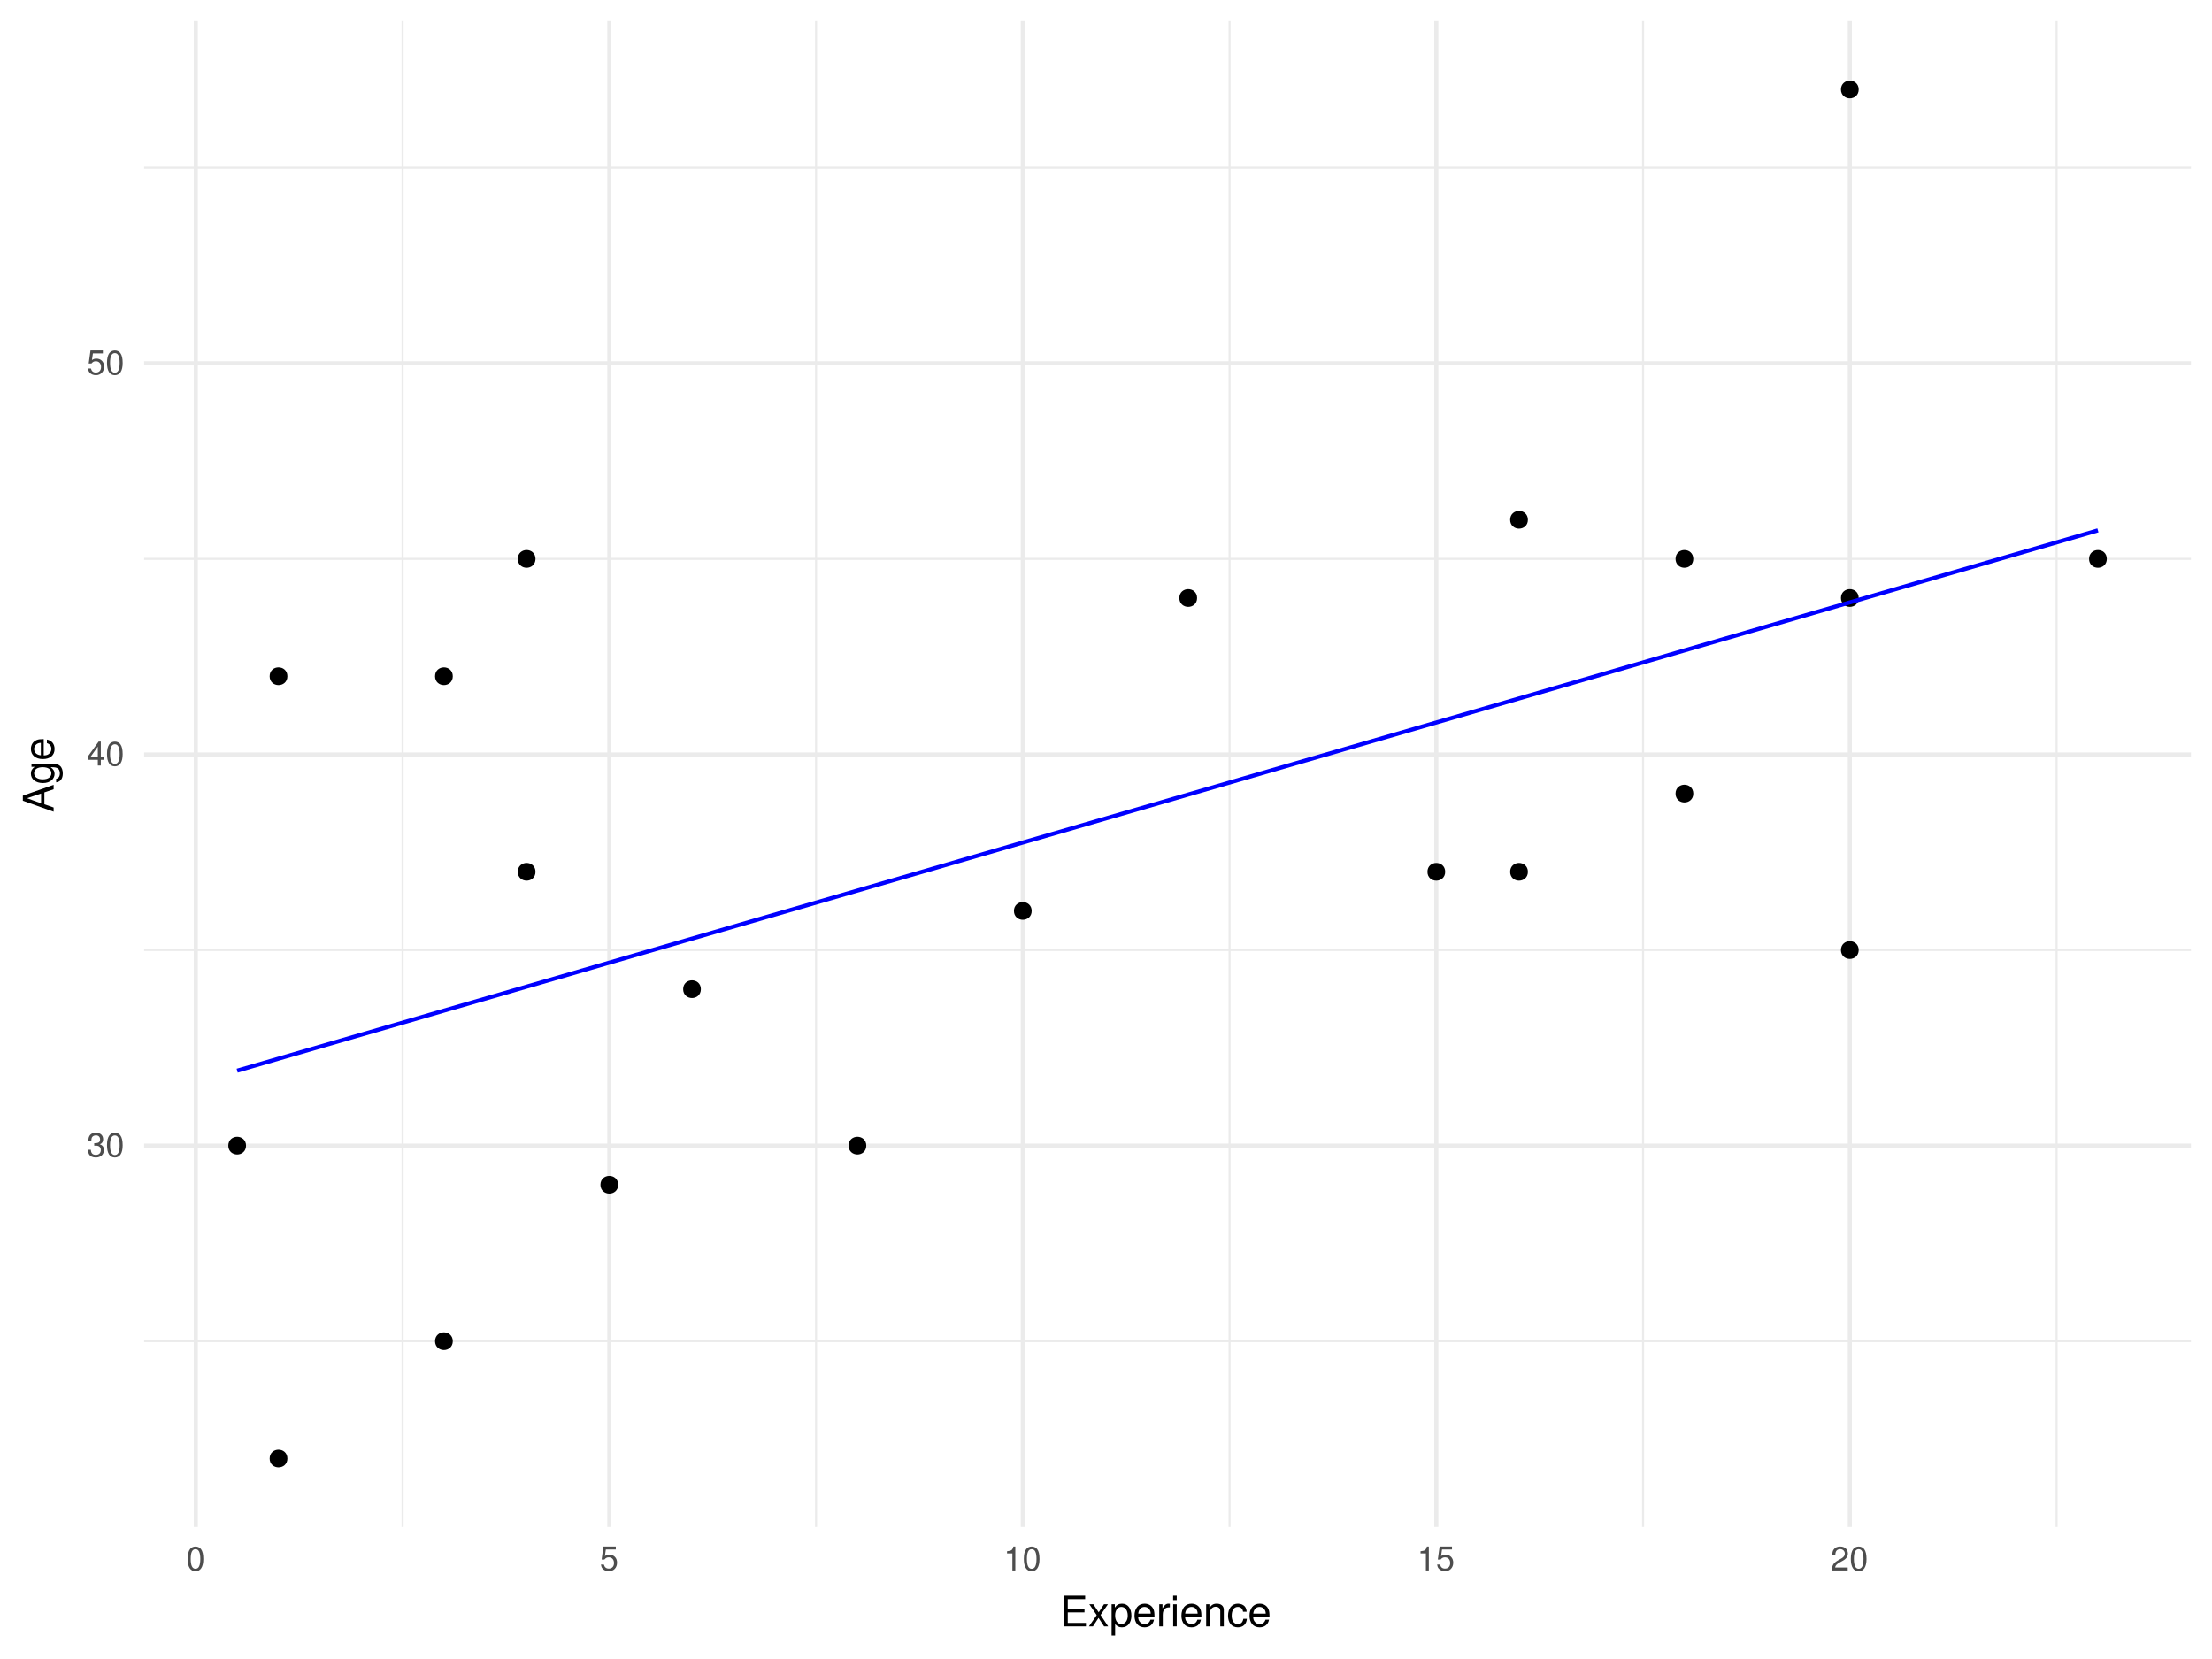
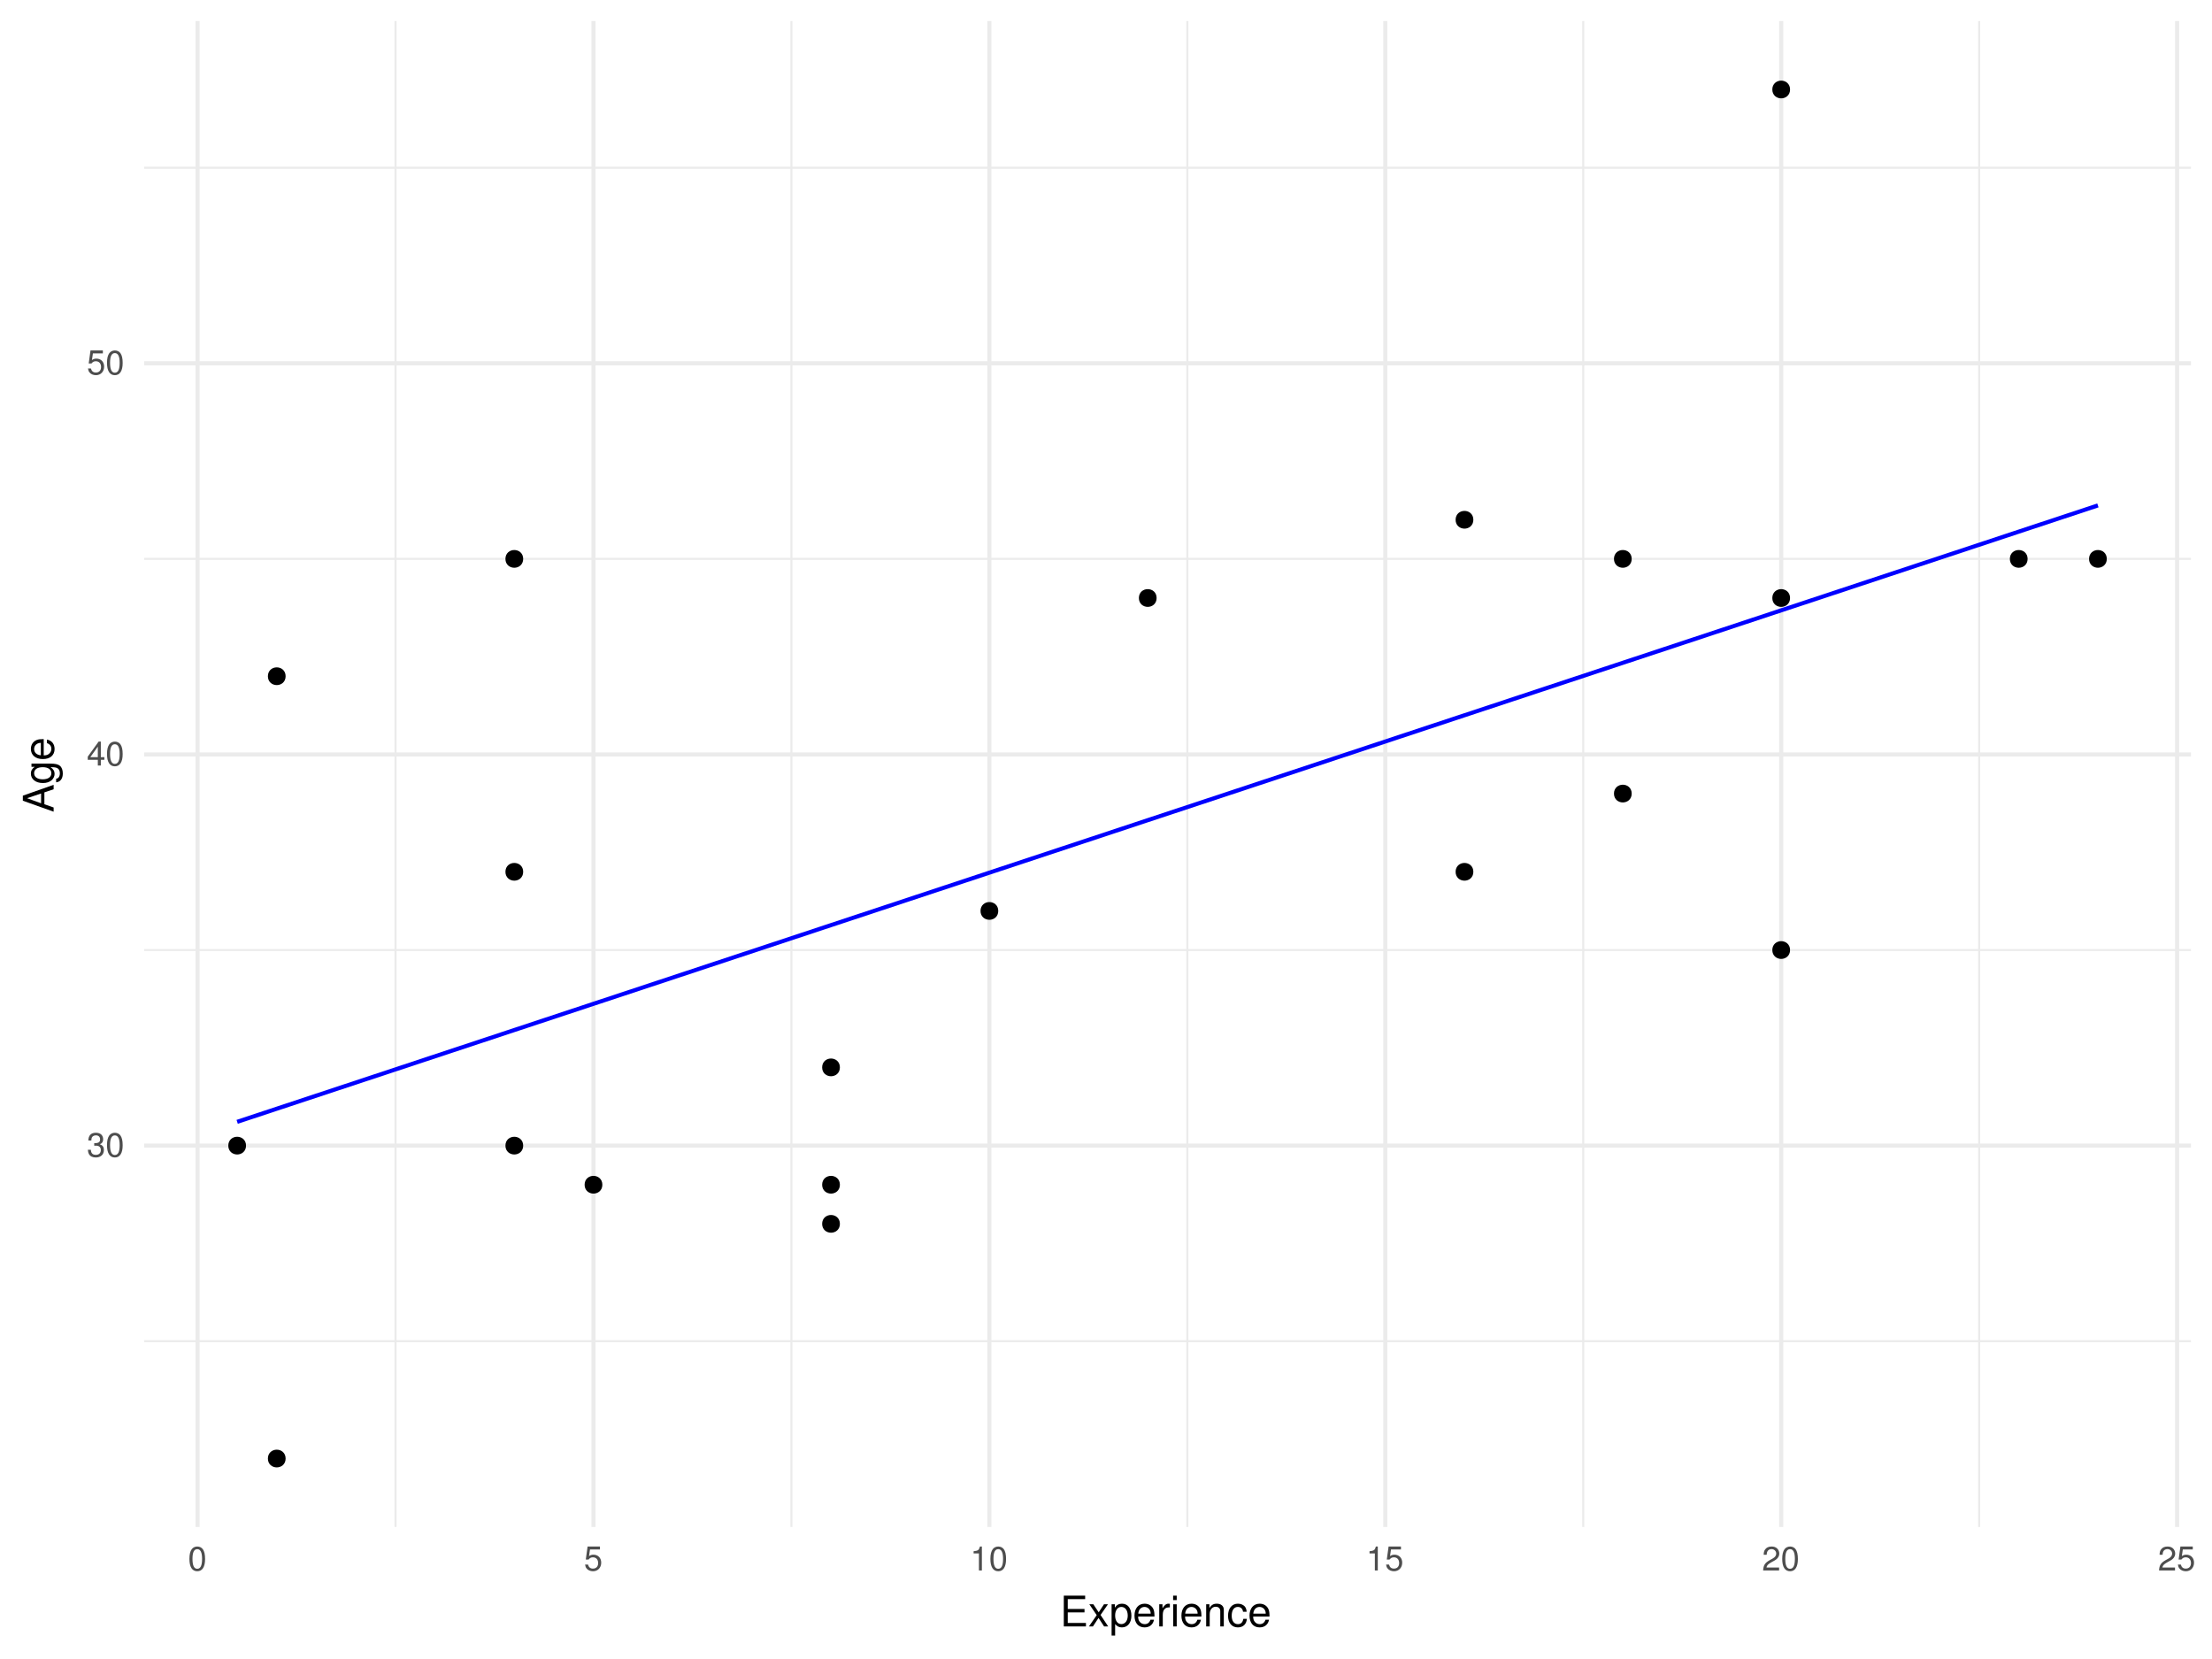
<svg xmlns="http://www.w3.org/2000/svg" xmlns:xlink="http://www.w3.org/1999/xlink" width="576pt" height="432pt" viewBox="0 0 576 432" version="1.1">
  <defs>
    <g>
      <symbol overflow="visible" id="glyph0-0">
        <path style="stroke:none;" d="" />
      </symbol>
      <symbol overflow="visible" id="glyph0-1">
        <path style="stroke:none;" d="M 1.938 -2.859 L 2.047 -2.859 L 2.359 -2.875 C 3.219 -2.875 3.656 -2.484 3.656 -1.734 C 3.656 -0.953 3.172 -0.484 2.359 -0.484 C 1.516 -0.484 1.109 -0.906 1.062 -1.812 L 0.281 -1.812 C 0.312 -1.312 0.406 -0.984 0.547 -0.703 C 0.875 -0.109 1.484 0.203 2.344 0.203 C 3.625 0.203 4.453 -0.562 4.453 -1.734 C 4.453 -2.531 4.141 -2.969 3.391 -3.234 C 3.969 -3.453 4.266 -3.891 4.266 -4.516 C 4.266 -5.594 3.547 -6.234 2.359 -6.234 C 1.109 -6.234 0.438 -5.547 0.406 -4.219 L 1.188 -4.219 C 1.203 -4.594 1.234 -4.812 1.328 -5 C 1.5 -5.344 1.891 -5.562 2.375 -5.562 C 3.062 -5.562 3.469 -5.156 3.469 -4.5 C 3.469 -4.062 3.312 -3.797 2.969 -3.656 C 2.766 -3.562 2.484 -3.531 1.938 -3.516 Z M 1.938 -2.859 " />
      </symbol>
      <symbol overflow="visible" id="glyph0-2">
        <path style="stroke:none;" d="M 2.422 -6.234 C 1.844 -6.234 1.312 -5.984 0.984 -5.547 C 0.578 -5 0.375 -4.172 0.375 -3.016 C 0.375 -0.922 1.078 0.203 2.422 0.203 C 3.734 0.203 4.453 -0.922 4.453 -2.969 C 4.453 -4.172 4.266 -4.984 3.859 -5.547 C 3.531 -5.984 3.016 -6.234 2.422 -6.234 Z M 2.422 -5.547 C 3.25 -5.547 3.672 -4.703 3.672 -3.031 C 3.672 -1.266 3.266 -0.438 2.406 -0.438 C 1.578 -0.438 1.172 -1.297 1.172 -3.016 C 1.172 -4.719 1.578 -5.547 2.422 -5.547 Z M 2.422 -5.547 " />
      </symbol>
      <symbol overflow="visible" id="glyph0-3">
        <path style="stroke:none;" d="M 2.875 -1.5 L 2.875 0 L 3.656 0 L 3.656 -1.5 L 4.578 -1.5 L 4.578 -2.188 L 3.656 -2.188 L 3.656 -6.234 L 3.078 -6.234 L 0.25 -2.312 L 0.25 -1.5 Z M 2.875 -2.188 L 0.922 -2.188 L 2.875 -4.922 Z M 2.875 -2.188 " />
      </symbol>
      <symbol overflow="visible" id="glyph0-4">
        <path style="stroke:none;" d="M 4.188 -6.234 L 0.969 -6.234 L 0.5 -2.844 L 1.219 -2.844 C 1.578 -3.266 1.875 -3.422 2.359 -3.422 C 3.188 -3.422 3.719 -2.844 3.719 -1.922 C 3.719 -1.031 3.203 -0.484 2.359 -0.484 C 1.688 -0.484 1.266 -0.828 1.078 -1.531 L 0.312 -1.531 C 0.406 -1.016 0.5 -0.781 0.688 -0.547 C 1.031 -0.078 1.672 0.203 2.375 0.203 C 3.641 0.203 4.516 -0.719 4.516 -2.031 C 4.516 -3.266 3.688 -4.109 2.5 -4.109 C 2.062 -4.109 1.703 -4 1.344 -3.734 L 1.594 -5.469 L 4.188 -5.469 Z M 4.188 -6.234 " />
      </symbol>
      <symbol overflow="visible" id="glyph0-5">
        <path style="stroke:none;" d="M 2.281 -4.438 L 2.281 0 L 3.047 0 L 3.047 -6.234 L 2.547 -6.234 C 2.266 -5.281 2.094 -5.141 0.891 -5 L 0.891 -4.438 Z M 2.281 -4.438 " />
      </symbol>
      <symbol overflow="visible" id="glyph0-6">
        <path style="stroke:none;" d="M 4.453 -0.766 L 1.172 -0.766 C 1.25 -1.281 1.531 -1.594 2.297 -2.047 L 3.172 -2.531 C 4.047 -3 4.5 -3.641 4.5 -4.406 C 4.5 -4.922 4.281 -5.406 3.922 -5.75 C 3.547 -6.078 3.094 -6.234 2.5 -6.234 C 1.703 -6.234 1.125 -5.953 0.781 -5.422 C 0.547 -5.094 0.453 -4.703 0.438 -4.078 L 1.219 -4.078 C 1.234 -4.5 1.297 -4.75 1.406 -4.953 C 1.594 -5.328 2 -5.562 2.469 -5.562 C 3.172 -5.562 3.703 -5.062 3.703 -4.391 C 3.703 -3.891 3.406 -3.469 2.859 -3.156 L 2.047 -2.703 C 0.75 -1.969 0.375 -1.375 0.297 0 L 4.453 0 Z M 4.453 -0.766 " />
      </symbol>
      <symbol overflow="visible" id="glyph1-0">
        <path style="stroke:none;" d="" />
      </symbol>
      <symbol overflow="visible" id="glyph1-1">
        <path style="stroke:none;" d="M 2.016 -3.656 L 6.375 -3.656 L 6.375 -4.547 L 2.016 -4.547 L 2.016 -7.109 L 6.547 -7.109 L 6.547 -8.016 L 0.984 -8.016 L 0.984 0 L 6.75 0 L 6.75 -0.906 L 2.016 -0.906 Z M 2.016 -3.656 " />
      </symbol>
      <symbol overflow="visible" id="glyph1-2">
        <path style="stroke:none;" d="M 3.219 -2.984 L 5.141 -5.766 L 4.109 -5.766 L 2.734 -3.672 L 1.344 -5.766 L 0.297 -5.766 L 2.219 -2.938 L 0.188 0 L 1.234 0 L 2.688 -2.219 L 4.141 0 L 5.203 0 Z M 3.219 -2.984 " />
      </symbol>
      <symbol overflow="visible" id="glyph1-3">
        <path style="stroke:none;" d="M 0.594 2.391 L 1.516 2.391 L 1.516 -0.609 C 2 -0.016 2.547 0.25 3.281 0.25 C 4.781 0.25 5.75 -0.953 5.75 -2.781 C 5.75 -4.719 4.812 -5.922 3.281 -5.922 C 2.5 -5.922 1.875 -5.578 1.438 -4.891 L 1.438 -5.766 L 0.594 -5.766 Z M 3.125 -5.078 C 4.141 -5.078 4.797 -4.188 4.797 -2.812 C 4.797 -1.5 4.125 -0.609 3.125 -0.609 C 2.156 -0.609 1.516 -1.484 1.516 -2.844 C 1.516 -4.188 2.156 -5.078 3.125 -5.078 Z M 3.125 -5.078 " />
      </symbol>
      <symbol overflow="visible" id="glyph1-4">
        <path style="stroke:none;" d="M 5.641 -2.578 C 5.641 -3.453 5.578 -3.984 5.406 -4.406 C 5.031 -5.359 4.156 -5.922 3.078 -5.922 C 1.469 -5.922 0.438 -4.703 0.438 -2.812 C 0.438 -0.906 1.438 0.25 3.062 0.25 C 4.375 0.25 5.297 -0.5 5.516 -1.75 L 4.594 -1.75 C 4.344 -0.984 3.828 -0.594 3.094 -0.594 C 2.516 -0.594 2.016 -0.859 1.703 -1.344 C 1.484 -1.672 1.406 -2 1.391 -2.578 Z M 1.422 -3.328 C 1.5 -4.391 2.141 -5.078 3.062 -5.078 C 3.969 -5.078 4.656 -4.328 4.656 -3.391 C 4.656 -3.359 4.656 -3.344 4.656 -3.328 Z M 1.422 -3.328 " />
      </symbol>
      <symbol overflow="visible" id="glyph1-5">
        <path style="stroke:none;" d="M 0.766 -5.766 L 0.766 0 L 1.688 0 L 1.688 -2.984 C 1.688 -3.812 1.891 -4.359 2.328 -4.672 C 2.625 -4.891 2.891 -4.953 3.531 -4.969 L 3.531 -5.891 C 3.375 -5.922 3.297 -5.922 3.172 -5.922 C 2.578 -5.922 2.141 -5.578 1.609 -4.719 L 1.609 -5.766 Z M 0.766 -5.766 " />
      </symbol>
      <symbol overflow="visible" id="glyph1-6">
        <path style="stroke:none;" d="M 1.656 -5.766 L 0.734 -5.766 L 0.734 0 L 1.656 0 Z M 1.656 -8.016 L 0.719 -8.016 L 0.719 -6.859 L 1.656 -6.859 Z M 1.656 -8.016 " />
      </symbol>
      <symbol overflow="visible" id="glyph1-7">
        <path style="stroke:none;" d="M 0.766 -5.766 L 0.766 0 L 1.688 0 L 1.688 -3.172 C 1.688 -4.359 2.312 -5.125 3.25 -5.125 C 3.984 -5.125 4.438 -4.688 4.438 -4 L 4.438 0 L 5.359 0 L 5.359 -4.359 C 5.359 -5.312 4.641 -5.922 3.531 -5.922 C 2.672 -5.922 2.125 -5.594 1.609 -4.797 L 1.609 -5.766 Z M 0.766 -5.766 " />
      </symbol>
      <symbol overflow="visible" id="glyph1-8">
        <path style="stroke:none;" d="M 5.188 -3.828 C 5.141 -4.391 5.016 -4.75 4.797 -5.078 C 4.406 -5.609 3.703 -5.922 2.906 -5.922 C 1.359 -5.922 0.344 -4.703 0.344 -2.781 C 0.344 -0.922 1.328 0.25 2.891 0.25 C 4.266 0.25 5.141 -0.578 5.25 -1.984 L 4.328 -1.984 C 4.172 -1.062 3.703 -0.594 2.922 -0.594 C 1.906 -0.594 1.297 -1.422 1.297 -2.781 C 1.297 -4.219 1.891 -5.078 2.891 -5.078 C 3.656 -5.078 4.141 -4.625 4.25 -3.828 Z M 5.188 -3.828 " />
      </symbol>
      <symbol overflow="visible" id="glyph2-0">
        <path style="stroke:none;" d="" />
      </symbol>
      <symbol overflow="visible" id="glyph2-1">
        <path style="stroke:none;" d="M -2.406 -5.219 L 0 -6.031 L 0 -7.188 L -8.016 -4.359 L -8.016 -3.047 L 0 -0.188 L 0 -1.281 L -2.406 -2.125 Z M -3.266 -4.922 L -3.266 -2.375 L -6.922 -3.703 Z M -3.266 -4.922 " />
      </symbol>
      <symbol overflow="visible" id="glyph2-2">
        <path style="stroke:none;" d="M -5.766 -4.531 L -4.922 -4.531 C -5.609 -4.062 -5.922 -3.516 -5.922 -2.766 C -5.922 -1.312 -4.656 -0.312 -2.781 -0.312 C -1.844 -0.312 -1.062 -0.578 -0.516 -1.047 C -0.031 -1.469 0.25 -2.094 0.25 -2.688 C 0.25 -3.422 -0.062 -3.922 -0.781 -4.438 L -0.484 -4.438 C 0.297 -4.438 0.766 -4.344 1.094 -4.109 C 1.438 -3.875 1.625 -3.406 1.625 -2.844 C 1.625 -2.422 1.516 -2.047 1.312 -1.797 C 1.156 -1.578 1 -1.5 0.656 -1.438 L 0.656 -0.5 C 1.75 -0.609 2.391 -1.453 2.391 -2.812 C 2.391 -3.656 2.125 -4.406 1.656 -4.781 C 1.141 -5.219 0.406 -5.375 -0.953 -5.375 L -5.766 -5.375 Z M -5.078 -2.875 C -5.078 -3.859 -4.25 -4.438 -2.812 -4.438 C -1.438 -4.438 -0.594 -3.844 -0.594 -2.875 C -0.594 -1.875 -1.438 -1.281 -2.844 -1.281 C -4.219 -1.281 -5.078 -1.891 -5.078 -2.875 Z M -5.078 -2.875 " />
      </symbol>
      <symbol overflow="visible" id="glyph2-3">
        <path style="stroke:none;" d="M -2.578 -5.641 C -3.453 -5.641 -3.984 -5.578 -4.406 -5.406 C -5.359 -5.031 -5.922 -4.156 -5.922 -3.078 C -5.922 -1.469 -4.703 -0.438 -2.812 -0.438 C -0.906 -0.438 0.25 -1.438 0.25 -3.062 C 0.25 -4.375 -0.5 -5.297 -1.75 -5.516 L -1.75 -4.594 C -0.984 -4.344 -0.594 -3.828 -0.594 -3.094 C -0.594 -2.516 -0.859 -2.016 -1.344 -1.703 C -1.672 -1.484 -2 -1.406 -2.578 -1.391 Z M -3.328 -1.422 C -4.391 -1.5 -5.078 -2.141 -5.078 -3.062 C -5.078 -3.969 -4.328 -4.656 -3.391 -4.656 C -3.359 -4.656 -3.344 -4.656 -3.328 -4.656 Z M -3.328 -1.422 " />
      </symbol>
    </g>
    <clipPath id="clip1">
      <path d="M 37.531 348 L 571 348 L 571 350 L 37.531 350 Z M 37.531 348 " />
    </clipPath>
    <clipPath id="clip2">
      <path d="M 37.531 247 L 571 247 L 571 248 L 37.531 248 Z M 37.531 247 " />
    </clipPath>
    <clipPath id="clip3">
      <path d="M 37.531 145 L 571 145 L 571 146 L 37.531 146 Z M 37.531 145 " />
    </clipPath>
    <clipPath id="clip4">
      <path d="M 37.531 43 L 571 43 L 571 44 L 37.531 44 Z M 37.531 43 " />
    </clipPath>
    <clipPath id="clip5">
-       <path d="M 104 5.48 L 106 5.48 L 106 398 L 104 398 Z M 104 5.48 " />
+       <path d="M 102 5.48 L 104 5.48 L 104 398 L 102 398 Z M 102 5.48 " />
    </clipPath>
    <clipPath id="clip6">
-       <path d="M 212 5.48 L 213 5.48 L 213 398 L 212 398 Z M 212 5.48 " />
+       <path d="M 205 5.48 L 207 5.48 L 207 398 L 205 398 Z M 205 5.48 " />
    </clipPath>
    <clipPath id="clip7">
-       <path d="M 319 5.48 L 321 5.48 L 321 398 L 319 398 Z M 319 5.48 " />
+       <path d="M 308 5.48 L 310 5.48 L 310 398 L 308 398 Z M 308 5.48 " />
    </clipPath>
    <clipPath id="clip8">
-       <path d="M 427 5.48 L 429 5.48 L 429 398 L 427 398 Z M 427 5.48 " />
+       <path d="M 412 5.48 L 413 5.48 L 413 398 L 412 398 Z M 412 5.48 " />
    </clipPath>
    <clipPath id="clip9">
-       <path d="M 535 5.48 L 536 5.48 L 536 398 L 535 398 Z M 535 5.48 " />
+       <path d="M 515 5.48 L 516 5.48 L 516 398 L 515 398 Z M 515 5.48 " />
    </clipPath>
    <clipPath id="clip10">
      <path d="M 37.531 297 L 571.52 297 L 571.52 299 L 37.531 299 Z M 37.531 297 " />
    </clipPath>
    <clipPath id="clip11">
      <path d="M 37.531 195 L 571.52 195 L 571.52 197 L 37.531 197 Z M 37.531 195 " />
    </clipPath>
    <clipPath id="clip12">
      <path d="M 37.531 94 L 571.52 94 L 571.52 96 L 37.531 96 Z M 37.531 94 " />
    </clipPath>
    <clipPath id="clip13">
      <path d="M 50 5.48 L 52 5.48 L 52 398.625 L 50 398.625 Z M 50 5.48 " />
    </clipPath>
    <clipPath id="clip14">
-       <path d="M 158 5.48 L 160 5.48 L 160 398.625 L 158 398.625 Z M 158 5.48 " />
+       <path d="M 154 5.48 L 156 5.48 L 156 398.625 L 154 398.625 Z M 154 5.48 " />
    </clipPath>
    <clipPath id="clip15">
-       <path d="M 265 5.48 L 267 5.48 L 267 398.625 L 265 398.625 Z M 265 5.48 " />
+       <path d="M 257 5.48 L 259 5.48 L 259 398.625 L 257 398.625 Z M 257 5.48 " />
    </clipPath>
    <clipPath id="clip16">
-       <path d="M 373 5.48 L 375 5.48 L 375 398.625 L 373 398.625 Z M 373 5.48 " />
+       <path d="M 360 5.48 L 362 5.48 L 362 398.625 L 360 398.625 Z M 360 5.48 " />
    </clipPath>
    <clipPath id="clip17">
-       <path d="M 481 5.48 L 483 5.48 L 483 398.625 L 481 398.625 Z M 481 5.48 " />
+       <path d="M 463 5.48 L 465 5.48 L 465 398.625 L 463 398.625 Z M 463 5.48 " />
+     </clipPath>
+     <clipPath id="clip18">
+       <path d="M 566 5.48 L 568 5.48 L 568 398.625 L 566 398.625 Z M 566 5.48 " />
    </clipPath>
  </defs>
  <g id="surface8">
    <g clip-path="url(#clip1)" clip-rule="nonzero">
      <path style="fill:none;stroke-width:0.533;stroke-linecap:butt;stroke-linejoin:round;stroke:rgb(92.157%,92.157%,92.157%);stroke-opacity:1;stroke-miterlimit:10;" d="M 37.531 349.242 L 570.52 349.242 " />
    </g>
    <g clip-path="url(#clip2)" clip-rule="nonzero">
      <path style="fill:none;stroke-width:0.533;stroke-linecap:butt;stroke-linejoin:round;stroke:rgb(92.157%,92.157%,92.157%);stroke-opacity:1;stroke-miterlimit:10;" d="M 37.531 247.387 L 570.52 247.387 " />
    </g>
    <g clip-path="url(#clip3)" clip-rule="nonzero">
      <path style="fill:none;stroke-width:0.533;stroke-linecap:butt;stroke-linejoin:round;stroke:rgb(92.157%,92.157%,92.157%);stroke-opacity:1;stroke-miterlimit:10;" d="M 37.531 145.531 L 570.52 145.531 " />
    </g>
    <g clip-path="url(#clip4)" clip-rule="nonzero">
      <path style="fill:none;stroke-width:0.533;stroke-linecap:butt;stroke-linejoin:round;stroke:rgb(92.157%,92.157%,92.157%);stroke-opacity:1;stroke-miterlimit:10;" d="M 37.531 43.676 L 570.52 43.676 " />
    </g>
    <g clip-path="url(#clip5)" clip-rule="nonzero">
-       <path style="fill:none;stroke-width:0.533;stroke-linecap:butt;stroke-linejoin:round;stroke:rgb(92.157%,92.157%,92.157%);stroke-opacity:1;stroke-miterlimit:10;" d="M 104.828 397.625 L 104.828 5.48 " />
+       <path style="fill:none;stroke-width:0.533;stroke-linecap:butt;stroke-linejoin:round;stroke:rgb(92.157%,92.157%,92.157%);stroke-opacity:1;stroke-miterlimit:10;" d="M 102.996 397.625 L 102.996 5.48 " />
    </g>
    <g clip-path="url(#clip6)" clip-rule="nonzero">
-       <path style="fill:none;stroke-width:0.533;stroke-linecap:butt;stroke-linejoin:round;stroke:rgb(92.157%,92.157%,92.157%);stroke-opacity:1;stroke-miterlimit:10;" d="M 212.5 397.625 L 212.5 5.48 " />
+       <path style="fill:none;stroke-width:0.533;stroke-linecap:butt;stroke-linejoin:round;stroke:rgb(92.157%,92.157%,92.157%);stroke-opacity:1;stroke-miterlimit:10;" d="M 206.086 397.625 L 206.086 5.48 " />
    </g>
    <g clip-path="url(#clip7)" clip-rule="nonzero">
-       <path style="fill:none;stroke-width:0.533;stroke-linecap:butt;stroke-linejoin:round;stroke:rgb(92.157%,92.157%,92.157%);stroke-opacity:1;stroke-miterlimit:10;" d="M 320.176 397.625 L 320.176 5.48 " />
+       <path style="fill:none;stroke-width:0.533;stroke-linecap:butt;stroke-linejoin:round;stroke:rgb(92.157%,92.157%,92.157%);stroke-opacity:1;stroke-miterlimit:10;" d="M 309.18 397.625 L 309.18 5.48 " />
    </g>
    <g clip-path="url(#clip8)" clip-rule="nonzero">
-       <path style="fill:none;stroke-width:0.533;stroke-linecap:butt;stroke-linejoin:round;stroke:rgb(92.157%,92.157%,92.157%);stroke-opacity:1;stroke-miterlimit:10;" d="M 427.852 397.625 L 427.852 5.48 " />
+       <path style="fill:none;stroke-width:0.533;stroke-linecap:butt;stroke-linejoin:round;stroke:rgb(92.157%,92.157%,92.157%);stroke-opacity:1;stroke-miterlimit:10;" d="M 412.273 397.625 L 412.273 5.48 " />
    </g>
    <g clip-path="url(#clip9)" clip-rule="nonzero">
-       <path style="fill:none;stroke-width:0.533;stroke-linecap:butt;stroke-linejoin:round;stroke:rgb(92.157%,92.157%,92.157%);stroke-opacity:1;stroke-miterlimit:10;" d="M 535.527 397.625 L 535.527 5.48 " />
+       <path style="fill:none;stroke-width:0.533;stroke-linecap:butt;stroke-linejoin:round;stroke:rgb(92.157%,92.157%,92.157%);stroke-opacity:1;stroke-miterlimit:10;" d="M 515.367 397.625 L 515.367 5.48 " />
    </g>
    <g clip-path="url(#clip10)" clip-rule="nonzero">
      <path style="fill:none;stroke-width:1.067;stroke-linecap:butt;stroke-linejoin:round;stroke:rgb(92.157%,92.157%,92.157%);stroke-opacity:1;stroke-miterlimit:10;" d="M 37.531 298.316 L 570.52 298.316 " />
    </g>
    <g clip-path="url(#clip11)" clip-rule="nonzero">
      <path style="fill:none;stroke-width:1.067;stroke-linecap:butt;stroke-linejoin:round;stroke:rgb(92.157%,92.157%,92.157%);stroke-opacity:1;stroke-miterlimit:10;" d="M 37.531 196.461 L 570.52 196.461 " />
    </g>
    <g clip-path="url(#clip12)" clip-rule="nonzero">
      <path style="fill:none;stroke-width:1.067;stroke-linecap:butt;stroke-linejoin:round;stroke:rgb(92.157%,92.157%,92.157%);stroke-opacity:1;stroke-miterlimit:10;" d="M 37.531 94.605 L 570.52 94.605 " />
    </g>
    <g clip-path="url(#clip13)" clip-rule="nonzero">
-       <path style="fill:none;stroke-width:1.067;stroke-linecap:butt;stroke-linejoin:round;stroke:rgb(92.157%,92.157%,92.157%);stroke-opacity:1;stroke-miterlimit:10;" d="M 50.988 397.625 L 50.988 5.48 " />
+       <path style="fill:none;stroke-width:1.067;stroke-linecap:butt;stroke-linejoin:round;stroke:rgb(92.157%,92.157%,92.157%);stroke-opacity:1;stroke-miterlimit:10;" d="M 51.449 397.625 L 51.449 5.48 " />
    </g>
    <g clip-path="url(#clip14)" clip-rule="nonzero">
-       <path style="fill:none;stroke-width:1.067;stroke-linecap:butt;stroke-linejoin:round;stroke:rgb(92.157%,92.157%,92.157%);stroke-opacity:1;stroke-miterlimit:10;" d="M 158.664 397.625 L 158.664 5.48 " />
+       <path style="fill:none;stroke-width:1.067;stroke-linecap:butt;stroke-linejoin:round;stroke:rgb(92.157%,92.157%,92.157%);stroke-opacity:1;stroke-miterlimit:10;" d="M 154.539 397.625 L 154.539 5.48 " />
    </g>
    <g clip-path="url(#clip15)" clip-rule="nonzero">
-       <path style="fill:none;stroke-width:1.067;stroke-linecap:butt;stroke-linejoin:round;stroke:rgb(92.157%,92.157%,92.157%);stroke-opacity:1;stroke-miterlimit:10;" d="M 266.34 397.625 L 266.34 5.48 " />
+       <path style="fill:none;stroke-width:1.067;stroke-linecap:butt;stroke-linejoin:round;stroke:rgb(92.157%,92.157%,92.157%);stroke-opacity:1;stroke-miterlimit:10;" d="M 257.633 397.625 L 257.633 5.48 " />
    </g>
    <g clip-path="url(#clip16)" clip-rule="nonzero">
-       <path style="fill:none;stroke-width:1.067;stroke-linecap:butt;stroke-linejoin:round;stroke:rgb(92.157%,92.157%,92.157%);stroke-opacity:1;stroke-miterlimit:10;" d="M 374.016 397.625 L 374.016 5.48 " />
+       <path style="fill:none;stroke-width:1.067;stroke-linecap:butt;stroke-linejoin:round;stroke:rgb(92.157%,92.157%,92.157%);stroke-opacity:1;stroke-miterlimit:10;" d="M 360.727 397.625 L 360.727 5.48 " />
    </g>
    <g clip-path="url(#clip17)" clip-rule="nonzero">
-       <path style="fill:none;stroke-width:1.067;stroke-linecap:butt;stroke-linejoin:round;stroke:rgb(92.157%,92.157%,92.157%);stroke-opacity:1;stroke-miterlimit:10;" d="M 481.688 397.625 L 481.688 5.48 " />
-     </g>
-     <path style="fill-rule:nonzero;fill:rgb(0%,0%,0%);fill-opacity:1;stroke-width:0.709;stroke-linecap:round;stroke-linejoin:round;stroke:rgb(0%,0%,0%);stroke-opacity:1;stroke-miterlimit:10;" d="M 483.645 247.387 C 483.645 249.996 479.734 249.996 479.734 247.387 C 479.734 244.781 483.645 244.781 483.645 247.387 " />
-     <path style="fill-rule:nonzero;fill:rgb(0%,0%,0%);fill-opacity:1;stroke-width:0.709;stroke-linecap:round;stroke-linejoin:round;stroke:rgb(0%,0%,0%);stroke-opacity:1;stroke-miterlimit:10;" d="M 375.969 227.016 C 375.969 229.621 372.059 229.621 372.059 227.016 C 372.059 224.41 375.969 224.41 375.969 227.016 " />
-     <path style="fill-rule:nonzero;fill:rgb(0%,0%,0%);fill-opacity:1;stroke-width:0.709;stroke-linecap:round;stroke-linejoin:round;stroke:rgb(0%,0%,0%);stroke-opacity:1;stroke-miterlimit:10;" d="M 225.223 298.316 C 225.223 300.922 221.316 300.922 221.316 298.316 C 221.316 295.711 225.223 295.711 225.223 298.316 " />
-     <path style="fill-rule:nonzero;fill:rgb(0%,0%,0%);fill-opacity:1;stroke-width:0.709;stroke-linecap:round;stroke-linejoin:round;stroke:rgb(0%,0%,0%);stroke-opacity:1;stroke-miterlimit:10;" d="M 182.152 257.574 C 182.152 260.18 178.246 260.18 178.246 257.574 C 178.246 254.969 182.152 254.969 182.152 257.574 " />
+       <path style="fill:none;stroke-width:1.067;stroke-linecap:butt;stroke-linejoin:round;stroke:rgb(92.157%,92.157%,92.157%);stroke-opacity:1;stroke-miterlimit:10;" d="M 463.82 397.625 L 463.82 5.48 " />
+     </g>
+     <g clip-path="url(#clip18)" clip-rule="nonzero">
+       <path style="fill:none;stroke-width:1.067;stroke-linecap:butt;stroke-linejoin:round;stroke:rgb(92.157%,92.157%,92.157%);stroke-opacity:1;stroke-miterlimit:10;" d="M 566.914 397.625 L 566.914 5.48 " />
+     </g>
+     <path style="fill-rule:nonzero;fill:rgb(0%,0%,0%);fill-opacity:1;stroke-width:0.709;stroke-linecap:round;stroke-linejoin:round;stroke:rgb(0%,0%,0%);stroke-opacity:1;stroke-miterlimit:10;" d="M 383.301 135.348 C 383.301 137.953 379.391 137.953 379.391 135.348 C 379.391 132.738 383.301 132.738 383.301 135.348 " />
+     <path style="fill-rule:nonzero;fill:rgb(0%,0%,0%);fill-opacity:1;stroke-width:0.709;stroke-linecap:round;stroke-linejoin:round;stroke:rgb(0%,0%,0%);stroke-opacity:1;stroke-miterlimit:10;" d="M 465.773 155.719 C 465.773 158.324 461.863 158.324 461.863 155.719 C 461.863 153.109 465.773 153.109 465.773 155.719 " />
+     <path style="fill-rule:nonzero;fill:rgb(0%,0%,0%);fill-opacity:1;stroke-width:0.709;stroke-linecap:round;stroke-linejoin:round;stroke:rgb(0%,0%,0%);stroke-opacity:1;stroke-miterlimit:10;" d="M 218.352 308.5 C 218.352 311.109 214.441 311.109 214.441 308.5 C 214.441 305.895 218.352 305.895 218.352 308.5 " />
    <path style="fill-rule:nonzero;fill:rgb(0%,0%,0%);fill-opacity:1;stroke-width:0.709;stroke-linecap:round;stroke-linejoin:round;stroke:rgb(0%,0%,0%);stroke-opacity:1;stroke-miterlimit:10;" d="M 63.711 298.316 C 63.711 300.922 59.801 300.922 59.801 298.316 C 59.801 295.711 63.711 295.711 63.711 298.316 " />
-     <path style="fill-rule:nonzero;fill:rgb(0%,0%,0%);fill-opacity:1;stroke-width:0.709;stroke-linecap:round;stroke-linejoin:round;stroke:rgb(0%,0%,0%);stroke-opacity:1;stroke-miterlimit:10;" d="M 311.363 155.719 C 311.363 158.324 307.453 158.324 307.453 155.719 C 307.453 153.109 311.363 153.109 311.363 155.719 " />
-     <path style="fill-rule:nonzero;fill:rgb(0%,0%,0%);fill-opacity:1;stroke-width:0.709;stroke-linecap:round;stroke-linejoin:round;stroke:rgb(0%,0%,0%);stroke-opacity:1;stroke-miterlimit:10;" d="M 117.551 176.09 C 117.551 178.695 113.641 178.695 113.641 176.09 C 113.641 173.48 117.551 173.48 117.551 176.09 " />
-     <path style="fill-rule:nonzero;fill:rgb(0%,0%,0%);fill-opacity:1;stroke-width:0.709;stroke-linecap:round;stroke-linejoin:round;stroke:rgb(0%,0%,0%);stroke-opacity:1;stroke-miterlimit:10;" d="M 483.645 155.719 C 483.645 158.324 479.734 158.324 479.734 155.719 C 479.734 153.109 483.645 153.109 483.645 155.719 " />
-     <path style="fill-rule:nonzero;fill:rgb(0%,0%,0%);fill-opacity:1;stroke-width:0.709;stroke-linecap:round;stroke-linejoin:round;stroke:rgb(0%,0%,0%);stroke-opacity:1;stroke-miterlimit:10;" d="M 139.086 227.016 C 139.086 229.621 135.176 229.621 135.176 227.016 C 135.176 224.41 139.086 224.41 139.086 227.016 " />
-     <path style="fill-rule:nonzero;fill:rgb(0%,0%,0%);fill-opacity:1;stroke-width:0.709;stroke-linecap:round;stroke-linejoin:round;stroke:rgb(0%,0%,0%);stroke-opacity:1;stroke-miterlimit:10;" d="M 483.645 23.305 C 483.645 25.91 479.734 25.91 479.734 23.305 C 479.734 20.699 483.645 20.699 483.645 23.305 " />
    <path style="fill-rule:nonzero;fill:rgb(0%,0%,0%);fill-opacity:1;stroke-width:0.709;stroke-linecap:round;stroke-linejoin:round;stroke:rgb(0%,0%,0%);stroke-opacity:1;stroke-miterlimit:10;" d="M 548.25 145.531 C 548.25 148.137 544.34 148.137 544.34 145.531 C 544.34 142.926 548.25 142.926 548.25 145.531 " />
-     <path style="fill-rule:nonzero;fill:rgb(0%,0%,0%);fill-opacity:1;stroke-width:0.709;stroke-linecap:round;stroke-linejoin:round;stroke:rgb(0%,0%,0%);stroke-opacity:1;stroke-miterlimit:10;" d="M 117.551 349.242 C 117.551 351.852 113.641 351.852 113.641 349.242 C 113.641 346.637 117.551 346.637 117.551 349.242 " />
-     <path style="fill-rule:nonzero;fill:rgb(0%,0%,0%);fill-opacity:1;stroke-width:0.709;stroke-linecap:round;stroke-linejoin:round;stroke:rgb(0%,0%,0%);stroke-opacity:1;stroke-miterlimit:10;" d="M 397.504 135.348 C 397.504 137.953 393.594 137.953 393.594 135.348 C 393.594 132.738 397.504 132.738 397.504 135.348 " />
-     <path style="fill-rule:nonzero;fill:rgb(0%,0%,0%);fill-opacity:1;stroke-width:0.709;stroke-linecap:round;stroke-linejoin:round;stroke:rgb(0%,0%,0%);stroke-opacity:1;stroke-miterlimit:10;" d="M 397.504 227.016 C 397.504 229.621 393.594 229.621 393.594 227.016 C 393.594 224.41 397.504 224.41 397.504 227.016 " />
-     <path style="fill-rule:nonzero;fill:rgb(0%,0%,0%);fill-opacity:1;stroke-width:0.709;stroke-linecap:round;stroke-linejoin:round;stroke:rgb(0%,0%,0%);stroke-opacity:1;stroke-miterlimit:10;" d="M 268.293 237.203 C 268.293 239.809 264.383 239.809 264.383 237.203 C 264.383 234.598 268.293 234.598 268.293 237.203 " />
-     <path style="fill-rule:nonzero;fill:rgb(0%,0%,0%);fill-opacity:1;stroke-width:0.709;stroke-linecap:round;stroke-linejoin:round;stroke:rgb(0%,0%,0%);stroke-opacity:1;stroke-miterlimit:10;" d="M 440.574 206.645 C 440.574 209.25 436.664 209.25 436.664 206.645 C 436.664 204.039 440.574 204.039 440.574 206.645 " />
-     <path style="fill-rule:nonzero;fill:rgb(0%,0%,0%);fill-opacity:1;stroke-width:0.709;stroke-linecap:round;stroke-linejoin:round;stroke:rgb(0%,0%,0%);stroke-opacity:1;stroke-miterlimit:10;" d="M 74.48 379.801 C 74.48 382.406 70.57 382.406 70.57 379.801 C 70.57 377.195 74.48 377.195 74.48 379.801 " />
-     <path style="fill-rule:nonzero;fill:rgb(0%,0%,0%);fill-opacity:1;stroke-width:0.709;stroke-linecap:round;stroke-linejoin:round;stroke:rgb(0%,0%,0%);stroke-opacity:1;stroke-miterlimit:10;" d="M 440.574 145.531 C 440.574 148.137 436.664 148.137 436.664 145.531 C 436.664 142.926 440.574 142.926 440.574 145.531 " />
-     <path style="fill-rule:nonzero;fill:rgb(0%,0%,0%);fill-opacity:1;stroke-width:0.709;stroke-linecap:round;stroke-linejoin:round;stroke:rgb(0%,0%,0%);stroke-opacity:1;stroke-miterlimit:10;" d="M 139.086 145.531 C 139.086 148.137 135.176 148.137 135.176 145.531 C 135.176 142.926 139.086 142.926 139.086 145.531 " />
-     <path style="fill-rule:nonzero;fill:rgb(0%,0%,0%);fill-opacity:1;stroke-width:0.709;stroke-linecap:round;stroke-linejoin:round;stroke:rgb(0%,0%,0%);stroke-opacity:1;stroke-miterlimit:10;" d="M 74.48 176.09 C 74.48 178.695 70.57 178.695 70.57 176.09 C 70.57 173.48 74.48 173.48 74.48 176.09 " />
-     <path style="fill-rule:nonzero;fill:rgb(0%,0%,0%);fill-opacity:1;stroke-width:0.709;stroke-linecap:round;stroke-linejoin:round;stroke:rgb(0%,0%,0%);stroke-opacity:1;stroke-miterlimit:10;" d="M 160.621 308.5 C 160.621 311.109 156.711 311.109 156.711 308.5 C 156.711 305.895 160.621 305.895 160.621 308.5 " />
-     <path style="fill:none;stroke-width:1.067;stroke-linecap:butt;stroke-linejoin:round;stroke:rgb(0%,0%,100%);stroke-opacity:1;stroke-miterlimit:1;" d="M 61.758 278.805 L 72.523 275.676 L 115.594 263.168 L 137.129 256.918 L 266.34 219.395 L 309.41 206.891 L 395.551 181.875 L 438.617 169.367 L 481.688 156.863 L 546.293 138.102 " />
+     <path style="fill-rule:nonzero;fill:rgb(0%,0%,0%);fill-opacity:1;stroke-width:0.709;stroke-linecap:round;stroke-linejoin:round;stroke:rgb(0%,0%,0%);stroke-opacity:1;stroke-miterlimit:10;" d="M 135.879 298.316 C 135.879 300.922 131.969 300.922 131.969 298.316 C 131.969 295.711 135.879 295.711 135.879 298.316 " />
+     <path style="fill-rule:nonzero;fill:rgb(0%,0%,0%);fill-opacity:1;stroke-width:0.709;stroke-linecap:round;stroke-linejoin:round;stroke:rgb(0%,0%,0%);stroke-opacity:1;stroke-miterlimit:10;" d="M 74.02 379.801 C 74.02 382.406 70.113 382.406 70.113 379.801 C 70.113 377.195 74.02 377.195 74.02 379.801 " />
+     <path style="fill-rule:nonzero;fill:rgb(0%,0%,0%);fill-opacity:1;stroke-width:0.709;stroke-linecap:round;stroke-linejoin:round;stroke:rgb(0%,0%,0%);stroke-opacity:1;stroke-miterlimit:10;" d="M 135.879 227.016 C 135.879 229.621 131.969 229.621 131.969 227.016 C 131.969 224.41 135.879 224.41 135.879 227.016 " />
+     <path style="fill-rule:nonzero;fill:rgb(0%,0%,0%);fill-opacity:1;stroke-width:0.709;stroke-linecap:round;stroke-linejoin:round;stroke:rgb(0%,0%,0%);stroke-opacity:1;stroke-miterlimit:10;" d="M 383.301 227.016 C 383.301 229.621 379.391 229.621 379.391 227.016 C 379.391 224.41 383.301 224.41 383.301 227.016 " />
+     <path style="fill-rule:nonzero;fill:rgb(0%,0%,0%);fill-opacity:1;stroke-width:0.709;stroke-linecap:round;stroke-linejoin:round;stroke:rgb(0%,0%,0%);stroke-opacity:1;stroke-miterlimit:10;" d="M 465.773 23.305 C 465.773 25.91 461.863 25.91 461.863 23.305 C 461.863 20.699 465.773 20.699 465.773 23.305 " />
+     <path style="fill-rule:nonzero;fill:rgb(0%,0%,0%);fill-opacity:1;stroke-width:0.709;stroke-linecap:round;stroke-linejoin:round;stroke:rgb(0%,0%,0%);stroke-opacity:1;stroke-miterlimit:10;" d="M 259.59 237.203 C 259.59 239.809 255.68 239.809 255.68 237.203 C 255.68 234.598 259.59 234.598 259.59 237.203 " />
+     <path style="fill-rule:nonzero;fill:rgb(0%,0%,0%);fill-opacity:1;stroke-width:0.709;stroke-linecap:round;stroke-linejoin:round;stroke:rgb(0%,0%,0%);stroke-opacity:1;stroke-miterlimit:10;" d="M 218.352 277.945 C 218.352 280.551 214.441 280.551 214.441 277.945 C 214.441 275.34 218.352 275.34 218.352 277.945 " />
+     <path style="fill-rule:nonzero;fill:rgb(0%,0%,0%);fill-opacity:1;stroke-width:0.709;stroke-linecap:round;stroke-linejoin:round;stroke:rgb(0%,0%,0%);stroke-opacity:1;stroke-miterlimit:10;" d="M 424.535 145.531 C 424.535 148.137 420.629 148.137 420.629 145.531 C 420.629 142.926 424.535 142.926 424.535 145.531 " />
+     <path style="fill-rule:nonzero;fill:rgb(0%,0%,0%);fill-opacity:1;stroke-width:0.709;stroke-linecap:round;stroke-linejoin:round;stroke:rgb(0%,0%,0%);stroke-opacity:1;stroke-miterlimit:10;" d="M 424.535 206.645 C 424.535 209.25 420.629 209.25 420.629 206.645 C 420.629 204.039 424.535 204.039 424.535 206.645 " />
+     <path style="fill-rule:nonzero;fill:rgb(0%,0%,0%);fill-opacity:1;stroke-width:0.709;stroke-linecap:round;stroke-linejoin:round;stroke:rgb(0%,0%,0%);stroke-opacity:1;stroke-miterlimit:10;" d="M 300.824 155.719 C 300.824 158.324 296.918 158.324 296.918 155.719 C 296.918 153.109 300.824 153.109 300.824 155.719 " />
+     <path style="fill-rule:nonzero;fill:rgb(0%,0%,0%);fill-opacity:1;stroke-width:0.709;stroke-linecap:round;stroke-linejoin:round;stroke:rgb(0%,0%,0%);stroke-opacity:1;stroke-miterlimit:10;" d="M 156.496 308.5 C 156.496 311.109 152.586 311.109 152.586 308.5 C 152.586 305.895 156.496 305.895 156.496 308.5 " />
+     <path style="fill-rule:nonzero;fill:rgb(0%,0%,0%);fill-opacity:1;stroke-width:0.709;stroke-linecap:round;stroke-linejoin:round;stroke:rgb(0%,0%,0%);stroke-opacity:1;stroke-miterlimit:10;" d="M 527.629 145.531 C 527.629 148.137 523.719 148.137 523.719 145.531 C 523.719 142.926 527.629 142.926 527.629 145.531 " />
+     <path style="fill-rule:nonzero;fill:rgb(0%,0%,0%);fill-opacity:1;stroke-width:0.709;stroke-linecap:round;stroke-linejoin:round;stroke:rgb(0%,0%,0%);stroke-opacity:1;stroke-miterlimit:10;" d="M 74.02 176.09 C 74.02 178.695 70.113 178.695 70.113 176.09 C 70.113 173.48 74.02 173.48 74.02 176.09 " />
+     <path style="fill-rule:nonzero;fill:rgb(0%,0%,0%);fill-opacity:1;stroke-width:0.709;stroke-linecap:round;stroke-linejoin:round;stroke:rgb(0%,0%,0%);stroke-opacity:1;stroke-miterlimit:10;" d="M 465.773 247.387 C 465.773 249.996 461.863 249.996 461.863 247.387 C 461.863 244.781 465.773 244.781 465.773 247.387 " />
+     <path style="fill-rule:nonzero;fill:rgb(0%,0%,0%);fill-opacity:1;stroke-width:0.709;stroke-linecap:round;stroke-linejoin:round;stroke:rgb(0%,0%,0%);stroke-opacity:1;stroke-miterlimit:10;" d="M 218.352 318.688 C 218.352 321.293 214.441 321.293 214.441 318.688 C 214.441 316.082 218.352 316.082 218.352 318.688 " />
+     <path style="fill-rule:nonzero;fill:rgb(0%,0%,0%);fill-opacity:1;stroke-width:0.709;stroke-linecap:round;stroke-linejoin:round;stroke:rgb(0%,0%,0%);stroke-opacity:1;stroke-miterlimit:10;" d="M 135.879 145.531 C 135.879 148.137 131.969 148.137 131.969 145.531 C 131.969 142.926 135.879 142.926 135.879 145.531 " />
+     <path style="fill:none;stroke-width:1.067;stroke-linecap:butt;stroke-linejoin:round;stroke:rgb(0%,0%,100%);stroke-opacity:1;stroke-miterlimit:1;" d="M 61.758 292.125 L 72.066 288.711 L 133.922 268.219 L 154.539 261.391 L 216.398 240.898 L 257.633 227.238 L 298.871 213.574 L 381.344 186.254 L 422.582 172.594 L 463.82 158.93 L 525.676 138.438 L 546.293 131.609 " />
    <g style="fill:rgb(30.196%,30.196%,30.196%);fill-opacity:1;">
      <use xlink:href="#glyph0-1" x="22.598" y="301.202" />
      <use xlink:href="#glyph0-2" x="27.488" y="301.202" />
    </g>
    <g style="fill:rgb(30.196%,30.196%,30.196%);fill-opacity:1;">
      <use xlink:href="#glyph0-3" x="22.598" y="199.347" />
      <use xlink:href="#glyph0-2" x="27.488" y="199.347" />
    </g>
    <g style="fill:rgb(30.196%,30.196%,30.196%);fill-opacity:1;">
      <use xlink:href="#glyph0-4" x="22.598" y="97.491" />
      <use xlink:href="#glyph0-2" x="27.488" y="97.491" />
    </g>
    <g style="fill:rgb(30.196%,30.196%,30.196%);fill-opacity:1;">
-       <use xlink:href="#glyph0-2" x="48.488" y="408.944" />
-     </g>
-     <g style="fill:rgb(30.196%,30.196%,30.196%);fill-opacity:1;">
-       <use xlink:href="#glyph0-4" x="156.164" y="408.944" />
-     </g>
-     <g style="fill:rgb(30.196%,30.196%,30.196%);fill-opacity:1;">
-       <use xlink:href="#glyph0-5" x="261.34" y="408.944" />
-       <use xlink:href="#glyph0-2" x="266.23" y="408.944" />
-     </g>
-     <g style="fill:rgb(30.196%,30.196%,30.196%);fill-opacity:1;">
-       <use xlink:href="#glyph0-5" x="369.016" y="408.944" />
-       <use xlink:href="#glyph0-4" x="373.906" y="408.944" />
-     </g>
-     <g style="fill:rgb(30.196%,30.196%,30.196%);fill-opacity:1;">
-       <use xlink:href="#glyph0-6" x="476.688" y="408.944" />
-       <use xlink:href="#glyph0-2" x="481.578" y="408.944" />
+       <use xlink:href="#glyph0-2" x="48.949" y="408.944" />
+     </g>
+     <g style="fill:rgb(30.196%,30.196%,30.196%);fill-opacity:1;">
+       <use xlink:href="#glyph0-4" x="152.039" y="408.944" />
+     </g>
+     <g style="fill:rgb(30.196%,30.196%,30.196%);fill-opacity:1;">
+       <use xlink:href="#glyph0-5" x="252.633" y="408.944" />
+       <use xlink:href="#glyph0-2" x="257.523" y="408.944" />
+     </g>
+     <g style="fill:rgb(30.196%,30.196%,30.196%);fill-opacity:1;">
+       <use xlink:href="#glyph0-5" x="355.727" y="408.944" />
+       <use xlink:href="#glyph0-4" x="360.617" y="408.944" />
+     </g>
+     <g style="fill:rgb(30.196%,30.196%,30.196%);fill-opacity:1;">
+       <use xlink:href="#glyph0-6" x="458.82" y="408.944" />
+       <use xlink:href="#glyph0-2" x="463.711" y="408.944" />
+     </g>
+     <g style="fill:rgb(30.196%,30.196%,30.196%);fill-opacity:1;">
+       <use xlink:href="#glyph0-6" x="561.914" y="408.944" />
+       <use xlink:href="#glyph0-4" x="566.805" y="408.944" />
    </g>
    <g style="fill:rgb(0%,0%,0%);fill-opacity:1;">
      <use xlink:href="#glyph1-1" x="276.027" y="423.519" />
      <use xlink:href="#glyph1-2" x="283.364" y="423.519" />
      <use xlink:href="#glyph1-3" x="288.864" y="423.519" />
      <use xlink:href="#glyph1-4" x="294.98" y="423.519" />
      <use xlink:href="#glyph1-5" x="301.097" y="423.519" />
      <use xlink:href="#glyph1-6" x="304.76" y="423.519" />
      <use xlink:href="#glyph1-4" x="307.202" y="423.519" />
      <use xlink:href="#glyph1-7" x="313.318" y="423.519" />
      <use xlink:href="#glyph1-8" x="319.435" y="423.519" />
      <use xlink:href="#glyph1-4" x="324.935" y="423.519" />
    </g>
    <g style="fill:rgb(0%,0%,0%);fill-opacity:1;">
      <use xlink:href="#glyph2-1" x="13.964" y="211.551" />
      <use xlink:href="#glyph2-2" x="13.964" y="204.214" />
      <use xlink:href="#glyph2-3" x="13.964" y="198.098" />
    </g>
  </g>
</svg>
